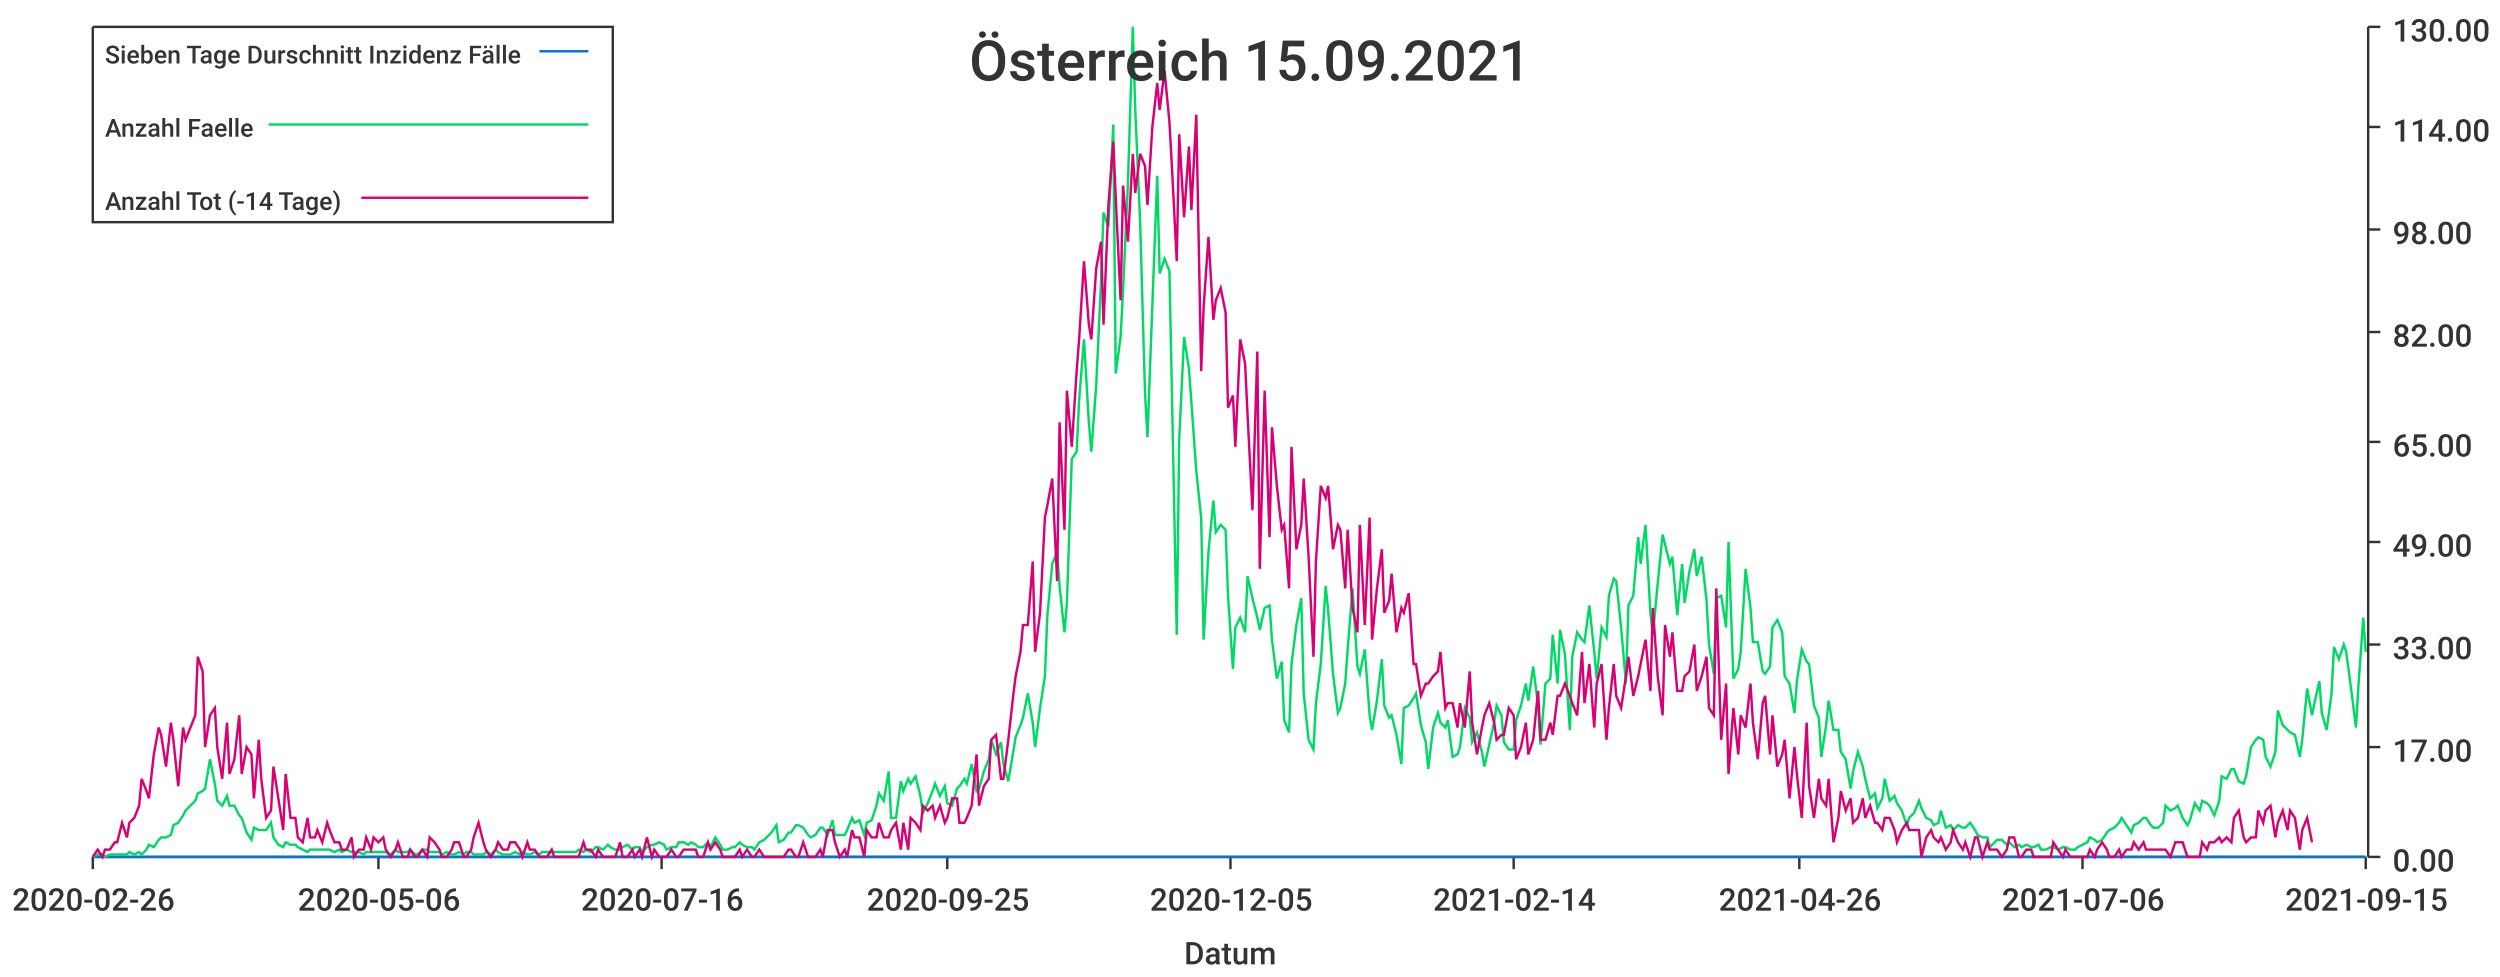
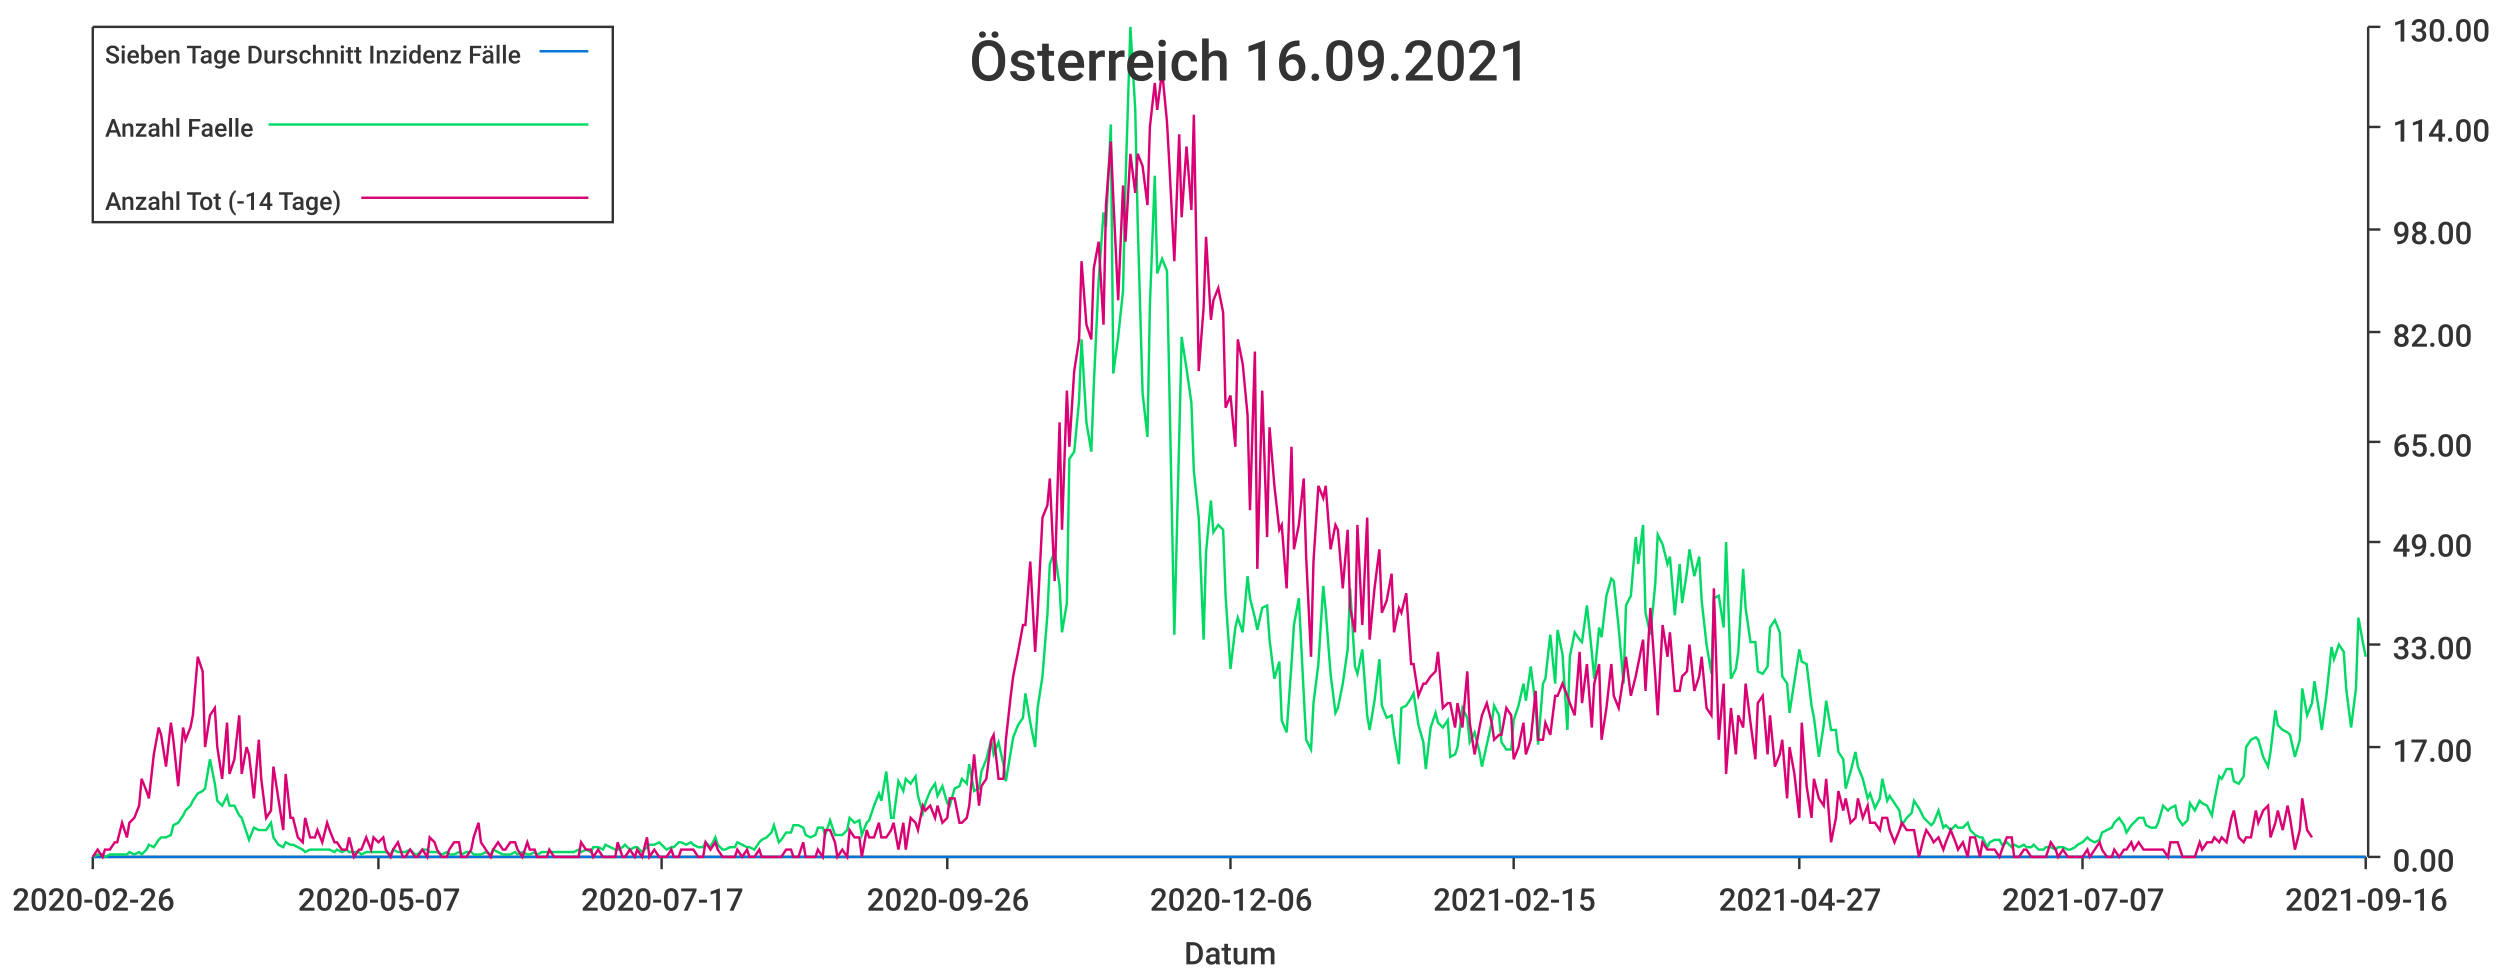
<svg xmlns="http://www.w3.org/2000/svg" width="1024" height="400">\n<path d="M 0 0 L 1024 0 L 1024 400 L 0 400 L 0 0" style="stroke-width:0;stroke:rgba(255,255,255,1.0);fill:rgba(255,255,255,1.0)" />
  <path d="M 38 11 L 969 11 L 969 351 L 38 351 L 38 11" style="stroke-width:0;stroke:rgba(255,255,255,1.0);fill:rgba(255,255,255,1.0)" />
  <path d="M 38 351 L 969 351" style="stroke-width:1;stroke:rgba(51,51,51,1.0);fill:none" />
  <path d="M 38 351 L 38 356" style="stroke-width:1;stroke:rgba(51,51,51,1.0);fill:none" />
  <text x="5" y="373" style="stroke-width:0;stroke:none;fill:rgba(51,51,51,1.0);font-size:12.8px;font-family:'Roboto Medium',sans-serif">2020-02-26</text>
  <path d="M 155 351 L 155 356" style="stroke-width:1;stroke:rgba(51,51,51,1.0);fill:none" />
-   <text x="122" y="373" style="stroke-width:0;stroke:none;fill:rgba(51,51,51,1.0);font-size:12.8px;font-family:'Roboto Medium',sans-serif">2020-05-06</text>
+   <text x="122" y="373" style="stroke-width:0;stroke:none;fill:rgba(51,51,51,1.0);font-size:12.8px;font-family:'Roboto Medium',sans-serif">2020-05-07</text>
  <path d="M 271 351 L 271 356" style="stroke-width:1;stroke:rgba(51,51,51,1.0);fill:none" />
-   <text x="238" y="373" style="stroke-width:0;stroke:none;fill:rgba(51,51,51,1.0);font-size:12.8px;font-family:'Roboto Medium',sans-serif">2020-07-16</text>
+   <text x="238" y="373" style="stroke-width:0;stroke:none;fill:rgba(51,51,51,1.0);font-size:12.8px;font-family:'Roboto Medium',sans-serif">2020-07-17</text>
  <path d="M 388 351 L 388 356" style="stroke-width:1;stroke:rgba(51,51,51,1.0);fill:none" />
-   <text x="355" y="373" style="stroke-width:0;stroke:none;fill:rgba(51,51,51,1.0);font-size:12.8px;font-family:'Roboto Medium',sans-serif">2020-09-25</text>
+   <text x="355" y="373" style="stroke-width:0;stroke:none;fill:rgba(51,51,51,1.0);font-size:12.8px;font-family:'Roboto Medium',sans-serif">2020-09-26</text>
  <path d="M 504 351 L 504 356" style="stroke-width:1;stroke:rgba(51,51,51,1.0);fill:none" />
-   <text x="471" y="373" style="stroke-width:0;stroke:none;fill:rgba(51,51,51,1.0);font-size:12.8px;font-family:'Roboto Medium',sans-serif">2020-12-05</text>
+   <text x="471" y="373" style="stroke-width:0;stroke:none;fill:rgba(51,51,51,1.0);font-size:12.8px;font-family:'Roboto Medium',sans-serif">2020-12-06</text>
  <path d="M 620 351 L 620 356" style="stroke-width:1;stroke:rgba(51,51,51,1.0);fill:none" />
-   <text x="587" y="373" style="stroke-width:0;stroke:none;fill:rgba(51,51,51,1.0);font-size:12.8px;font-family:'Roboto Medium',sans-serif">2021-02-14</text>
+   <text x="587" y="373" style="stroke-width:0;stroke:none;fill:rgba(51,51,51,1.0);font-size:12.8px;font-family:'Roboto Medium',sans-serif">2021-02-15</text>
  <path d="M 737 351 L 737 356" style="stroke-width:1;stroke:rgba(51,51,51,1.0);fill:none" />
-   <text x="704" y="373" style="stroke-width:0;stroke:none;fill:rgba(51,51,51,1.0);font-size:12.8px;font-family:'Roboto Medium',sans-serif">2021-04-26</text>
+   <text x="704" y="373" style="stroke-width:0;stroke:none;fill:rgba(51,51,51,1.0);font-size:12.8px;font-family:'Roboto Medium',sans-serif">2021-04-27</text>
  <path d="M 853 351 L 853 356" style="stroke-width:1;stroke:rgba(51,51,51,1.0);fill:none" />
-   <text x="820" y="373" style="stroke-width:0;stroke:none;fill:rgba(51,51,51,1.0);font-size:12.8px;font-family:'Roboto Medium',sans-serif">2021-07-06</text>
+   <text x="820" y="373" style="stroke-width:0;stroke:none;fill:rgba(51,51,51,1.0);font-size:12.8px;font-family:'Roboto Medium',sans-serif">2021-07-07</text>
  <path d="M 969 351 L 969 356" style="stroke-width:1;stroke:rgba(51,51,51,1.0);fill:none" />
-   <text x="936" y="373" style="stroke-width:0;stroke:none;fill:rgba(51,51,51,1.0);font-size:12.8px;font-family:'Roboto Medium',sans-serif">2021-09-15</text>
+   <text x="936" y="373" style="stroke-width:0;stroke:none;fill:rgba(51,51,51,1.0);font-size:12.8px;font-family:'Roboto Medium',sans-serif">2021-09-16</text>
  <text x="485" y="395" style="stroke-width:0;stroke:none;fill:rgba(51,51,51,1.0);font-size:12.8px;font-family:'Roboto Medium',sans-serif">Datum</text>
  <path d="M 970 351 L 970 11" style="stroke-width:1;stroke:rgba(51,51,51,1.0);fill:none" />
  <path d="M 970 351 L 975 351" style="stroke-width:1;stroke:rgba(51,51,51,1.0);fill:none" />
  <text x="980" y="357" style="stroke-width:0;stroke:none;fill:rgba(51,51,51,1.0);font-size:12.8px;font-family:'Roboto Medium',sans-serif">0.00</text>
  <path d="M 970 306 L 975 306" style="stroke-width:1;stroke:rgba(51,51,51,1.0);fill:none" />
  <text x="980" y="312" style="stroke-width:0;stroke:none;fill:rgba(51,51,51,1.0);font-size:12.8px;font-family:'Roboto Medium',sans-serif">17.00</text>
  <path d="M 970 264 L 975 264" style="stroke-width:1;stroke:rgba(51,51,51,1.0);fill:none" />
  <text x="980" y="270" style="stroke-width:0;stroke:none;fill:rgba(51,51,51,1.0);font-size:12.8px;font-family:'Roboto Medium',sans-serif">33.00</text>
  <path d="M 970 222 L 975 222" style="stroke-width:1;stroke:rgba(51,51,51,1.0);fill:none" />
  <text x="980" y="228" style="stroke-width:0;stroke:none;fill:rgba(51,51,51,1.0);font-size:12.8px;font-family:'Roboto Medium',sans-serif">49.00</text>
  <path d="M 970 181 L 975 181" style="stroke-width:1;stroke:rgba(51,51,51,1.0);fill:none" />
  <text x="980" y="187" style="stroke-width:0;stroke:none;fill:rgba(51,51,51,1.0);font-size:12.8px;font-family:'Roboto Medium',sans-serif">65.00</text>
  <path d="M 970 136 L 975 136" style="stroke-width:1;stroke:rgba(51,51,51,1.0);fill:none" />
  <text x="980" y="142" style="stroke-width:0;stroke:none;fill:rgba(51,51,51,1.0);font-size:12.8px;font-family:'Roboto Medium',sans-serif">82.00</text>
  <path d="M 970 94 L 975 94" style="stroke-width:1;stroke:rgba(51,51,51,1.0);fill:none" />
  <text x="980" y="100" style="stroke-width:0;stroke:none;fill:rgba(51,51,51,1.0);font-size:12.8px;font-family:'Roboto Medium',sans-serif">98.00</text>
  <path d="M 970 52 L 975 52" style="stroke-width:1;stroke:rgba(51,51,51,1.0);fill:none" />
  <text x="980" y="58" style="stroke-width:0;stroke:none;fill:rgba(51,51,51,1.0);font-size:12.8px;font-family:'Roboto Medium',sans-serif">114.00</text>
  <path d="M 970 11 L 975 11" style="stroke-width:1;stroke:rgba(51,51,51,1.0);fill:none" />
  <text x="980" y="17" style="stroke-width:0;stroke:none;fill:rgba(51,51,51,1.0);font-size:12.8px;font-family:'Roboto Medium',sans-serif">130.00</text>
-   <path d="M 38 351 L 40 351 L 42 351 L 43 351 L 45 351 L 47 351 L 48 351 L 50 351 L 52 351 L 53 351 L 55 351 L 57 351 L 58 351 L 60 351 L 61 351 L 63 351 L 65 351 L 66 351 L 68 351 L 70 351 L 71 351 L 73 351 L 75 351 L 76 351 L 78 351 L 80 351 L 81 351 L 83 351 L 84 351 L 86 351 L 88 351 L 89 351 L 91 351 L 93 351 L 94 351 L 96 351 L 98 351 L 99 351 L 101 351 L 103 351 L 104 351 L 106 351 L 107 351 L 109 351 L 111 351 L 112 351 L 114 351 L 116 351 L 117 351 L 119 351 L 121 351 L 122 351 L 124 351 L 126 351 L 127 351 L 129 351 L 130 351 L 132 351 L 134 351 L 135 351 L 137 351 L 139 351 L 140 351 L 142 351 L 144 351 L 145 351 L 147 351 L 149 351 L 150 351 L 152 351 L 153 351 L 155 351 L 157 351 L 158 351 L 160 351 L 162 351 L 163 351 L 165 351 L 167 351 L 168 351 L 170 351 L 171 351 L 173 351 L 175 351 L 176 351 L 178 351 L 180 351 L 181 351 L 183 351 L 185 351 L 186 351 L 188 351 L 190 351 L 191 351 L 193 351 L 194 351 L 196 351 L 198 351 L 199 351 L 201 351 L 203 351 L 204 351 L 206 351 L 208 351 L 209 351 L 211 351 L 213 351 L 214 351 L 216 351 L 217 351 L 219 351 L 221 351 L 222 351 L 224 351 L 226 351 L 227 351 L 229 351 L 231 351 L 232 351 L 234 351 L 236 351 L 237 351 L 239 351 L 240 351 L 242 351 L 244 351 L 245 351 L 247 351 L 249 351 L 250 351 L 252 351 L 254 351 L 255 351 L 257 351 L 259 351 L 260 351 L 262 351 L 263 351 L 265 351 L 267 351 L 268 351 L 270 351 L 272 351 L 273 351 L 275 351 L 277 351 L 278 351 L 280 351 L 282 351 L 283 351 L 285 351 L 286 351 L 288 351 L 290 351 L 291 351 L 293 351 L 295 351 L 296 351 L 298 351 L 300 351 L 301 351 L 303 351 L 304 351 L 306 351 L 308 351 L 309 351 L 311 351 L 313 351 L 314 351 L 316 351 L 318 351 L 319 351 L 321 351 L 323 351 L 324 351 L 326 351 L 327 351 L 329 351 L 331 351 L 332 351 L 334 351 L 336 351 L 337 351 L 339 351 L 341 351 L 342 351 L 344 351 L 346 351 L 347 351 L 349 351 L 350 351 L 352 351 L 354 351 L 355 351 L 357 351 L 359 351 L 360 351 L 362 351 L 364 351 L 365 351 L 367 351 L 369 351 L 370 351 L 372 351 L 373 351 L 375 351 L 377 351 L 378 351 L 380 351 L 382 351 L 383 351 L 385 351 L 387 351 L 388 351 L 390 351 L 392 351 L 393 351 L 395 351 L 396 351 L 398 351 L 400 351 L 401 351 L 403 351 L 405 351 L 406 351 L 408 351 L 410 351 L 411 351 L 413 351 L 415 351 L 416 351 L 418 351 L 419 351 L 421 351 L 423 351 L 424 351 L 426 351 L 428 351 L 429 351 L 431 351 L 433 351 L 434 351 L 436 351 L 437 351 L 439 351 L 441 351 L 442 351 L 444 351 L 446 351 L 447 351 L 449 351 L 451 351 L 452 351 L 454 351 L 456 351 L 457 351 L 459 351 L 460 351 L 462 351 L 464 351 L 465 351 L 467 351 L 469 351 L 470 351 L 472 351 L 474 351 L 475 351 L 477 351 L 479 351 L 480 351 L 482 351 L 483 351 L 485 351 L 487 351 L 488 351 L 490 351 L 492 351 L 493 351 L 495 351 L 497 351 L 498 351 L 500 351 L 502 351 L 503 351 L 505 351 L 506 351 L 508 351 L 510 351 L 511 351 L 513 351 L 515 351 L 516 351 L 518 351 L 520 351 L 521 351 L 523 351 L 525 351 L 526 351 L 528 351 L 529 351 L 531 351 L 533 351 L 534 351 L 536 351 L 538 351 L 539 351 L 541 351 L 543 351 L 544 351 L 546 351 L 548 351 L 549 351 L 551 351 L 552 351 L 554 351 L 556 351 L 557 351 L 559 351 L 561 351 L 562 351 L 564 351 L 566 351 L 567 351 L 569 351 L 570 351 L 572 351 L 574 351 L 575 351 L 577 351 L 579 351 L 580 351 L 582 351 L 584 351 L 585 351 L 587 351 L 589 351 L 590 351 L 592 351 L 593 351 L 595 351 L 597 351 L 598 351 L 600 351 L 602 351 L 603 351 L 605 351 L 607 351 L 608 351 L 610 351 L 612 351 L 613 351 L 615 351 L 616 351 L 618 351 L 620 351 L 621 351 L 623 351 L 625 351 L 626 351 L 628 351 L 630 351 L 631 351 L 633 351 L 635 351 L 636 351 L 638 351 L 639 351 L 641 351 L 643 351 L 644 351 L 646 351 L 648 351 L 649 351 L 651 351 L 653 351 L 654 351 L 656 351 L 658 351 L 659 351 L 661 351 L 662 351 L 664 351 L 666 351 L 667 351 L 669 351 L 671 351 L 672 351 L 674 351 L 676 351 L 677 351 L 679 351 L 681 351 L 682 351 L 684 351 L 685 351 L 687 351 L 689 351 L 690 351 L 692 351 L 694 351 L 695 351 L 697 351 L 699 351 L 700 351 L 702 351 L 703 351 L 705 351 L 707 351 L 708 351 L 710 351 L 712 351 L 713 351 L 715 351 L 717 351 L 718 351 L 720 351 L 722 351 L 723 351 L 725 351 L 726 351 L 728 351 L 730 351 L 731 351 L 733 351 L 735 351 L 736 351 L 738 351 L 740 351 L 741 351 L 743 351 L 745 351 L 746 351 L 748 351 L 749 351 L 751 351 L 753 351 L 754 351 L 756 351 L 758 351 L 759 351 L 761 351 L 763 351 L 764 351 L 766 351 L 768 351 L 769 351 L 771 351 L 772 351 L 774 351 L 776 351 L 777 351 L 779 351 L 781 351 L 782 351 L 784 351 L 786 351 L 787 351 L 789 351 L 791 351 L 792 351 L 794 351 L 795 351 L 797 351 L 799 351 L 800 351 L 802 351 L 804 351 L 805 351 L 807 351 L 809 351 L 810 351 L 812 351 L 814 351 L 815 351 L 817 351 L 818 351 L 820 351 L 822 351 L 823 351 L 825 351 L 827 351 L 828 351 L 830 351 L 832 351 L 833 351 L 835 351 L 836 351 L 838 351 L 840 351 L 841 351 L 843 351 L 845 351 L 846 351 L 848 351 L 850 351 L 851 351 L 853 351 L 855 351 L 856 351 L 858 351 L 859 351 L 861 351 L 863 351 L 864 351 L 866 351 L 868 351 L 869 351 L 871 351 L 873 351 L 874 351 L 876 351 L 878 351 L 879 351 L 881 351 L 882 351 L 884 351 L 886 351 L 887 351 L 889 351 L 891 351 L 892 351 L 894 351 L 896 351 L 897 351 L 899 351 L 901 351 L 902 351 L 904 351 L 905 351 L 907 351 L 909 351 L 910 351 L 912 351 L 914 351 L 915 351 L 917 351 L 919 351 L 920 351 L 922 351 L 924 351 L 925 351 L 927 351 L 928 351 L 930 351 L 932 351 L 933 351 L 935 351 L 937 351 L 938 351 L 940 351 L 942 351 L 943 351 L 945 351 L 947 351 L 948 351 L 950 351 L 951 351 L 953 351 L 955 351 L 956 351 L 958 351 L 960 351 L 961 351 L 963 351 L 965 351 L 966 351 L 968 351 L 969 351" style="stroke-width:1;stroke:rgba(0,116,217,1.0);fill:none" />
-   <path d="M 38 351 L 40 350 L 42 350 L 43 351 L 45 350 L 47 350 L 48 350 L 50 350 L 52 350 L 53 349 L 55 350 L 57 349 L 58 350 L 60 348 L 61 346 L 63 347 L 65 344 L 66 343 L 68 343 L 70 342 L 71 338 L 73 337 L 75 334 L 76 332 L 78 330 L 80 328 L 81 325 L 83 324 L 84 323 L 86 311 L 88 321 L 89 328 L 91 330 L 93 326 L 94 330 L 96 330 L 98 334 L 99 335 L 101 341 L 103 344 L 104 339 L 106 340 L 107 340 L 109 340 L 111 337 L 112 343 L 114 346 L 116 347 L 117 345 L 119 346 L 121 346 L 122 347 L 124 348 L 126 349 L 127 348 L 129 348 L 130 348 L 132 348 L 134 348 L 135 348 L 137 349 L 139 348 L 140 349 L 142 348 L 144 349 L 145 349 L 147 349 L 149 350 L 150 349 L 152 349 L 153 349 L 155 349 L 157 349 L 158 349 L 160 350 L 162 348 L 163 349 L 165 349 L 167 349 L 168 348 L 170 350 L 171 350 L 173 348 L 175 348 L 176 349 L 178 349 L 180 349 L 181 350 L 183 349 L 185 350 L 186 350 L 188 349 L 190 350 L 191 349 L 193 349 L 194 350 L 196 350 L 198 350 L 199 349 L 201 350 L 203 348 L 204 349 L 206 350 L 208 350 L 209 350 L 211 349 L 213 350 L 214 349 L 216 350 L 217 350 L 219 349 L 221 350 L 222 349 L 224 349 L 226 349 L 227 349 L 229 349 L 231 349 L 232 349 L 234 349 L 236 349 L 237 348 L 239 349 L 240 348 L 242 349 L 244 347 L 245 347 L 247 348 L 249 346 L 250 347 L 252 348 L 254 348 L 255 347 L 257 346 L 259 348 L 260 347 L 262 347 L 263 349 L 265 347 L 267 346 L 268 346 L 270 345 L 272 346 L 273 348 L 275 347 L 277 347 L 278 345 L 280 345 L 282 346 L 283 345 L 285 346 L 286 347 L 288 347 L 290 345 L 291 347 L 293 343 L 295 346 L 296 348 L 298 348 L 300 347 L 301 347 L 303 345 L 304 346 L 306 347 L 308 347 L 309 348 L 311 345 L 313 344 L 314 343 L 316 341 L 318 338 L 319 345 L 321 344 L 323 341 L 324 341 L 326 338 L 327 338 L 329 339 L 331 342 L 332 343 L 334 342 L 336 339 L 337 339 L 339 342 L 341 336 L 342 342 L 344 342 L 346 342 L 347 340 L 349 335 L 350 337 L 352 336 L 354 342 L 355 337 L 357 336 L 359 330 L 360 325 L 362 328 L 364 316 L 365 335 L 367 335 L 369 320 L 370 324 L 372 319 L 373 321 L 375 318 L 377 326 L 378 333 L 380 329 L 382 324 L 383 321 L 385 326 L 387 322 L 388 329 L 390 330 L 392 323 L 393 322 L 395 319 L 396 321 L 398 313 L 400 324 L 401 323 L 403 316 L 405 311 L 406 303 L 408 309 L 410 304 L 411 313 L 413 320 L 415 308 L 416 302 L 418 297 L 419 294 L 421 284 L 423 296 L 424 306 L 426 290 L 428 277 L 429 252 L 431 231 L 433 226 L 434 240 L 436 259 L 437 247 L 439 188 L 441 185 L 442 164 L 444 139 L 446 173 L 447 185 L 449 158 L 451 115 L 452 87 L 454 93 L 456 51 L 457 153 L 459 138 L 460 119 L 462 75 L 464 11 L 465 45 L 467 91 L 469 161 L 470 179 L 472 125 L 474 72 L 475 112 L 477 106 L 479 111 L 480 160 L 482 260 L 483 180 L 485 138 L 487 151 L 488 165 L 490 193 L 492 212 L 493 262 L 495 226 L 497 205 L 498 218 L 500 215 L 502 217 L 503 244 L 505 274 L 506 257 L 508 253 L 510 259 L 511 236 L 513 245 L 515 253 L 516 258 L 518 249 L 520 248 L 521 262 L 523 278 L 525 271 L 526 295 L 528 300 L 529 272 L 531 256 L 533 245 L 534 284 L 536 303 L 538 307 L 539 288 L 541 272 L 543 240 L 544 250 L 546 276 L 548 292 L 549 290 L 551 280 L 552 266 L 554 241 L 556 273 L 557 276 L 559 266 L 561 293 L 562 299 L 564 287 L 566 270 L 567 289 L 569 294 L 570 293 L 572 301 L 574 313 L 575 290 L 577 289 L 579 286 L 580 284 L 582 297 L 584 304 L 585 315 L 587 298 L 589 292 L 590 296 L 592 298 L 593 295 L 595 310 L 597 309 L 598 306 L 600 290 L 602 294 L 603 304 L 605 300 L 607 308 L 608 314 L 610 305 L 612 296 L 613 289 L 615 293 L 616 304 L 618 307 L 620 307 L 621 295 L 623 289 L 625 280 L 626 287 L 628 273 L 630 289 L 631 305 L 633 280 L 635 278 L 636 260 L 638 280 L 639 258 L 641 268 L 643 299 L 644 269 L 646 259 L 648 262 L 649 263 L 651 248 L 653 267 L 654 278 L 656 257 L 658 261 L 659 244 L 661 237 L 662 238 L 664 257 L 666 280 L 667 248 L 669 244 L 671 220 L 672 231 L 674 215 L 676 251 L 677 260 L 679 239 L 681 219 L 682 223 L 684 231 L 685 228 L 687 252 L 689 231 L 690 247 L 692 234 L 694 225 L 695 236 L 697 228 L 699 246 L 700 264 L 702 276 L 703 245 L 705 244 L 707 257 L 708 222 L 710 278 L 712 274 L 713 267 L 715 233 L 717 249 L 718 263 L 720 263 L 722 275 L 723 276 L 725 273 L 726 257 L 728 254 L 730 259 L 731 277 L 733 280 L 735 292 L 736 279 L 738 266 L 740 271 L 741 272 L 743 289 L 745 294 L 746 310 L 748 297 L 749 287 L 751 299 L 753 299 L 754 308 L 756 311 L 758 323 L 759 316 L 761 308 L 763 314 L 764 319 L 766 327 L 768 325 L 769 331 L 771 327 L 772 319 L 774 328 L 776 326 L 777 329 L 779 332 L 781 338 L 782 335 L 784 333 L 786 328 L 787 331 L 789 335 L 791 336 L 792 338 L 794 337 L 795 332 L 797 339 L 799 338 L 800 340 L 802 338 L 804 339 L 805 339 L 807 337 L 809 340 L 810 342 L 812 343 L 814 343 L 815 347 L 817 345 L 818 344 L 820 344 L 822 346 L 823 345 L 825 347 L 827 346 L 828 347 L 830 346 L 832 347 L 833 347 L 835 346 L 836 348 L 838 348 L 840 347 L 841 347 L 843 348 L 845 347 L 846 347 L 848 348 L 850 348 L 851 347 L 853 346 L 855 345 L 856 343 L 858 344 L 859 345 L 861 344 L 863 341 L 864 340 L 866 339 L 868 337 L 869 335 L 871 338 L 873 341 L 874 338 L 876 337 L 878 335 L 879 335 L 881 338 L 882 339 L 884 339 L 886 337 L 887 330 L 889 332 L 891 331 L 892 330 L 894 335 L 896 338 L 897 336 L 899 329 L 901 332 L 902 328 L 904 329 L 905 330 L 907 334 L 909 328 L 910 318 L 912 319 L 914 315 L 915 315 L 917 320 L 919 321 L 920 318 L 922 306 L 924 303 L 925 302 L 927 303 L 928 310 L 930 314 L 932 308 L 933 291 L 935 297 L 937 299 L 938 300 L 940 301 L 942 310 L 943 303 L 945 282 L 947 293 L 948 288 L 950 279 L 951 292 L 953 299 L 955 284 L 956 265 L 958 270 L 960 264 L 961 267 L 963 282 L 965 298 L 966 281 L 968 253 L 969 267" style="stroke-width:1;stroke:rgba(0,217,101,1.0);fill:none" />
-   <path d="M 38 351 L 40 348 L 42 351 L 43 348 L 45 348 L 47 345 L 48 345 L 50 337 L 52 343 L 53 337 L 55 335 L 57 330 L 58 319 L 60 324 L 61 327 L 63 309 L 65 298 L 66 301 L 68 314 L 70 296 L 71 303 L 73 322 L 75 298 L 76 303 L 78 298 L 80 293 L 81 269 L 83 275 L 84 306 L 86 293 L 88 290 L 89 306 L 91 319 L 93 296 L 94 317 L 96 311 L 98 293 L 99 317 L 101 306 L 103 309 L 104 327 L 106 303 L 107 319 L 109 335 L 111 332 L 112 314 L 114 327 L 116 340 L 117 317 L 119 335 L 121 335 L 122 343 L 124 345 L 126 335 L 127 343 L 129 343 L 130 340 L 132 345 L 134 337 L 135 340 L 137 345 L 139 345 L 140 348 L 142 348 L 144 343 L 145 351 L 147 348 L 149 348 L 150 343 L 152 348 L 153 343 L 155 345 L 157 343 L 158 348 L 160 351 L 162 348 L 163 345 L 165 351 L 167 351 L 168 348 L 170 351 L 171 351 L 173 348 L 175 351 L 176 343 L 178 345 L 180 348 L 181 351 L 183 351 L 185 348 L 186 345 L 188 345 L 190 351 L 191 351 L 193 348 L 194 343 L 196 337 L 198 345 L 199 348 L 201 351 L 203 348 L 204 345 L 206 348 L 208 348 L 209 345 L 211 345 L 213 348 L 214 351 L 216 345 L 217 348 L 219 348 L 221 351 L 222 351 L 224 351 L 226 348 L 227 351 L 229 351 L 231 351 L 232 351 L 234 351 L 236 351 L 237 351 L 239 345 L 240 348 L 242 348 L 244 351 L 245 348 L 247 351 L 249 351 L 250 351 L 252 351 L 254 345 L 255 351 L 257 351 L 259 348 L 260 351 L 262 348 L 263 351 L 265 343 L 267 351 L 268 348 L 270 351 L 272 351 L 273 351 L 275 348 L 277 351 L 278 351 L 280 348 L 282 348 L 283 348 L 285 348 L 286 351 L 288 351 L 290 345 L 291 348 L 293 345 L 295 348 L 296 351 L 298 351 L 300 351 L 301 351 L 303 348 L 304 351 L 306 348 L 308 351 L 309 351 L 311 348 L 313 351 L 314 351 L 316 351 L 318 351 L 319 351 L 321 351 L 323 348 L 324 348 L 326 351 L 327 351 L 329 345 L 331 351 L 332 351 L 334 351 L 336 348 L 337 351 L 339 340 L 341 340 L 342 345 L 344 351 L 346 348 L 347 351 L 349 340 L 350 343 L 352 343 L 354 351 L 355 340 L 357 343 L 359 343 L 360 337 L 362 343 L 364 343 L 365 340 L 367 337 L 369 348 L 370 337 L 372 348 L 373 335 L 375 337 L 377 340 L 378 330 L 380 332 L 382 330 L 383 335 L 385 330 L 387 337 L 388 335 L 390 327 L 392 327 L 393 337 L 395 337 L 396 335 L 398 330 L 400 309 L 401 330 L 403 322 L 405 319 L 406 303 L 408 301 L 410 319 L 411 319 L 413 303 L 415 285 L 416 277 L 418 267 L 419 256 L 421 256 L 423 230 L 424 267 L 426 251 L 428 212 L 429 207 L 431 196 L 433 238 L 434 173 L 436 217 L 437 160 L 439 183 L 441 152 L 442 139 L 444 107 L 446 133 L 447 139 L 449 110 L 451 99 L 452 133 L 454 84 L 456 58 L 457 81 L 459 123 L 460 76 L 462 99 L 464 63 L 465 79 L 467 63 L 469 68 L 470 84 L 472 52 L 474 34 L 475 45 L 477 29 L 479 50 L 480 68 L 482 107 L 483 55 L 485 89 L 487 60 L 488 86 L 490 47 L 492 152 L 493 126 L 495 97 L 497 131 L 498 123 L 500 118 L 502 128 L 503 167 L 505 162 L 506 183 L 508 139 L 510 149 L 511 170 L 513 209 L 515 144 L 516 233 L 518 160 L 520 220 L 521 175 L 523 199 L 525 217 L 526 215 L 528 241 L 529 183 L 531 225 L 533 215 L 534 196 L 536 228 L 538 269 L 539 230 L 541 199 L 543 204 L 544 199 L 546 225 L 548 215 L 549 217 L 551 241 L 552 217 L 554 249 L 556 259 L 557 215 L 559 256 L 561 212 L 562 262 L 564 241 L 566 225 L 567 251 L 569 246 L 570 235 L 572 259 L 574 249 L 575 251 L 577 243 L 579 272 L 580 272 L 582 285 L 584 280 L 585 280 L 587 277 L 589 275 L 590 267 L 592 290 L 593 288 L 595 288 L 597 298 L 598 288 L 600 298 L 602 275 L 603 296 L 605 309 L 607 298 L 608 293 L 610 288 L 612 296 L 613 303 L 615 301 L 616 301 L 618 290 L 620 293 L 621 311 L 623 306 L 625 296 L 626 309 L 628 303 L 630 283 L 631 303 L 633 303 L 635 296 L 636 301 L 638 285 L 639 285 L 641 280 L 643 285 L 644 288 L 646 293 L 648 267 L 649 288 L 651 272 L 653 298 L 654 280 L 656 272 L 658 303 L 659 290 L 661 272 L 662 285 L 664 290 L 666 277 L 667 269 L 669 285 L 671 277 L 672 272 L 674 262 L 676 283 L 677 249 L 679 277 L 681 293 L 682 256 L 684 269 L 685 259 L 687 283 L 689 283 L 690 277 L 692 275 L 694 264 L 695 283 L 697 277 L 699 269 L 700 290 L 702 293 L 703 241 L 705 303 L 707 280 L 708 317 L 710 290 L 712 309 L 713 293 L 715 298 L 717 280 L 718 296 L 720 311 L 722 288 L 723 285 L 725 309 L 726 293 L 728 314 L 730 309 L 731 303 L 733 327 L 735 306 L 736 317 L 738 335 L 740 296 L 741 322 L 743 335 L 745 319 L 746 327 L 748 330 L 749 319 L 751 345 L 753 335 L 754 324 L 756 332 L 758 327 L 759 337 L 761 335 L 763 327 L 764 335 L 766 330 L 768 337 L 769 337 L 771 340 L 772 335 L 774 335 L 776 340 L 777 345 L 779 340 L 781 337 L 782 340 L 784 340 L 786 340 L 787 351 L 789 343 L 791 340 L 792 343 L 794 345 L 795 343 L 797 348 L 799 345 L 800 340 L 802 345 L 804 348 L 805 345 L 807 351 L 809 343 L 810 343 L 812 351 L 814 345 L 815 348 L 817 348 L 818 348 L 820 351 L 822 348 L 823 343 L 825 343 L 827 351 L 828 351 L 830 348 L 832 348 L 833 351 L 835 351 L 836 351 L 838 351 L 840 351 L 841 345 L 843 348 L 845 351 L 846 348 L 848 351 L 850 351 L 851 351 L 853 351 L 855 351 L 856 348 L 858 351 L 859 348 L 861 345 L 863 348 L 864 351 L 866 351 L 868 348 L 869 351 L 871 348 L 873 348 L 874 345 L 876 348 L 878 345 L 879 348 L 881 348 L 882 348 L 884 348 L 886 348 L 887 348 L 889 351 L 891 345 L 892 345 L 894 345 L 896 351 L 897 351 L 899 351 L 901 351 L 902 345 L 904 348 L 905 345 L 907 345 L 909 343 L 910 345 L 912 343 L 914 345 L 915 335 L 917 332 L 919 343 L 920 345 L 922 343 L 924 343 L 925 332 L 927 337 L 928 332 L 930 330 L 932 343 L 933 337 L 935 332 L 937 340 L 938 332 L 940 335 L 942 348 L 943 340 L 945 335 L 947 345" style="stroke-width:1;stroke:rgba(217,0,116,1.0);fill:none" />
-   <text x="397" y="33" style="stroke-width:0;stroke:none;fill:rgba(51,51,51,1.0);font-size:23.0px;font-family:'Roboto Medium',sans-serif">Österreich 15.09.2021</text>
+   <path d="M 38 351 L 40 351 L 42 351 L 43 351 L 45 351 L 47 351 L 48 351 L 50 351 L 52 351 L 53 351 L 55 351 L 57 351 L 58 351 L 60 351 L 61 351 L 63 351 L 65 351 L 66 351 L 68 351 L 70 351 L 71 351 L 73 351 L 75 351 L 76 351 L 78 351 L 79 351 L 81 351 L 83 351 L 84 351 L 86 351 L 88 351 L 89 351 L 91 351 L 93 351 L 94 351 L 96 351 L 98 351 L 99 351 L 101 351 L 102 351 L 104 351 L 106 351 L 107 351 L 109 351 L 111 351 L 112 351 L 114 351 L 116 351 L 117 351 L 119 351 L 120 351 L 122 351 L 124 351 L 125 351 L 127 351 L 129 351 L 130 351 L 132 351 L 134 351 L 135 351 L 137 351 L 138 351 L 140 351 L 142 351 L 143 351 L 145 351 L 147 351 L 148 351 L 150 351 L 152 351 L 153 351 L 155 351 L 157 351 L 158 351 L 160 351 L 161 351 L 163 351 L 165 351 L 166 351 L 168 351 L 170 351 L 171 351 L 173 351 L 175 351 L 176 351 L 178 351 L 179 351 L 181 351 L 183 351 L 184 351 L 186 351 L 188 351 L 189 351 L 191 351 L 193 351 L 194 351 L 196 351 L 197 351 L 199 351 L 201 351 L 202 351 L 204 351 L 206 351 L 207 351 L 209 351 L 211 351 L 212 351 L 214 351 L 216 351 L 217 351 L 219 351 L 220 351 L 222 351 L 224 351 L 225 351 L 227 351 L 229 351 L 230 351 L 232 351 L 234 351 L 235 351 L 237 351 L 238 351 L 240 351 L 242 351 L 243 351 L 245 351 L 247 351 L 248 351 L 250 351 L 252 351 L 253 351 L 255 351 L 256 351 L 258 351 L 260 351 L 261 351 L 263 351 L 265 351 L 266 351 L 268 351 L 270 351 L 271 351 L 273 351 L 275 351 L 276 351 L 278 351 L 279 351 L 281 351 L 283 351 L 284 351 L 286 351 L 288 351 L 289 351 L 291 351 L 293 351 L 294 351 L 296 351 L 297 351 L 299 351 L 301 351 L 302 351 L 304 351 L 306 351 L 307 351 L 309 351 L 311 351 L 312 351 L 314 351 L 316 351 L 317 351 L 319 351 L 320 351 L 322 351 L 324 351 L 325 351 L 327 351 L 329 351 L 330 351 L 332 351 L 334 351 L 335 351 L 337 351 L 338 351 L 340 351 L 342 351 L 343 351 L 345 351 L 347 351 L 348 351 L 350 351 L 352 351 L 353 351 L 355 351 L 356 351 L 358 351 L 360 351 L 361 351 L 363 351 L 365 351 L 366 351 L 368 351 L 370 351 L 371 351 L 373 351 L 375 351 L 376 351 L 378 351 L 379 351 L 381 351 L 383 351 L 384 351 L 386 351 L 388 351 L 389 351 L 391 351 L 393 351 L 394 351 L 396 351 L 397 351 L 399 351 L 401 351 L 402 351 L 404 351 L 406 351 L 407 351 L 409 351 L 411 351 L 412 351 L 414 351 L 415 351 L 417 351 L 419 351 L 420 351 L 422 351 L 424 351 L 425 351 L 427 351 L 429 351 L 430 351 L 432 351 L 434 351 L 435 351 L 437 351 L 438 351 L 440 351 L 442 351 L 443 351 L 445 351 L 447 351 L 448 351 L 450 351 L 452 351 L 453 351 L 455 351 L 456 351 L 458 351 L 460 351 L 461 351 L 463 351 L 465 351 L 466 351 L 468 351 L 470 351 L 471 351 L 473 351 L 474 351 L 476 351 L 478 351 L 479 351 L 481 351 L 483 351 L 484 351 L 486 351 L 488 351 L 489 351 L 491 351 L 493 351 L 494 351 L 496 351 L 497 351 L 499 351 L 501 351 L 502 351 L 504 351 L 506 351 L 507 351 L 509 351 L 511 351 L 512 351 L 514 351 L 515 351 L 517 351 L 519 351 L 520 351 L 522 351 L 524 351 L 525 351 L 527 351 L 529 351 L 530 351 L 532 351 L 534 351 L 535 351 L 537 351 L 538 351 L 540 351 L 542 351 L 543 351 L 545 351 L 547 351 L 548 351 L 550 351 L 552 351 L 553 351 L 555 351 L 556 351 L 558 351 L 560 351 L 561 351 L 563 351 L 565 351 L 566 351 L 568 351 L 570 351 L 571 351 L 573 351 L 574 351 L 576 351 L 578 351 L 579 351 L 581 351 L 583 351 L 584 351 L 586 351 L 588 351 L 589 351 L 591 351 L 593 351 L 594 351 L 596 351 L 597 351 L 599 351 L 601 351 L 602 351 L 604 351 L 606 351 L 607 351 L 609 351 L 611 351 L 612 351 L 614 351 L 615 351 L 617 351 L 619 351 L 620 351 L 622 351 L 624 351 L 625 351 L 627 351 L 629 351 L 630 351 L 632 351 L 633 351 L 635 351 L 637 351 L 638 351 L 640 351 L 642 351 L 643 351 L 645 351 L 647 351 L 648 351 L 650 351 L 652 351 L 653 351 L 655 351 L 656 351 L 658 351 L 660 351 L 661 351 L 663 351 L 665 351 L 666 351 L 668 351 L 670 351 L 671 351 L 673 351 L 674 351 L 676 351 L 678 351 L 679 351 L 681 351 L 683 351 L 684 351 L 686 351 L 688 351 L 689 351 L 691 351 L 692 351 L 694 351 L 696 351 L 697 351 L 699 351 L 701 351 L 702 351 L 704 351 L 706 351 L 707 351 L 709 351 L 711 351 L 712 351 L 714 351 L 715 351 L 717 351 L 719 351 L 720 351 L 722 351 L 724 351 L 725 351 L 727 351 L 729 351 L 730 351 L 732 351 L 733 351 L 735 351 L 737 351 L 738 351 L 740 351 L 742 351 L 743 351 L 745 351 L 747 351 L 748 351 L 750 351 L 752 351 L 753 351 L 755 351 L 756 351 L 758 351 L 760 351 L 761 351 L 763 351 L 765 351 L 766 351 L 768 351 L 770 351 L 771 351 L 773 351 L 774 351 L 776 351 L 778 351 L 779 351 L 781 351 L 783 351 L 784 351 L 786 351 L 788 351 L 789 351 L 791 351 L 792 351 L 794 351 L 796 351 L 797 351 L 799 351 L 801 351 L 802 351 L 804 351 L 806 351 L 807 351 L 809 351 L 811 351 L 812 351 L 814 351 L 815 351 L 817 351 L 819 351 L 820 351 L 822 351 L 824 351 L 825 351 L 827 351 L 829 351 L 830 351 L 832 351 L 833 351 L 835 351 L 837 351 L 838 351 L 840 351 L 842 351 L 843 351 L 845 351 L 847 351 L 848 351 L 850 351 L 851 351 L 853 351 L 855 351 L 856 351 L 858 351 L 860 351 L 861 351 L 863 351 L 865 351 L 866 351 L 868 351 L 870 351 L 871 351 L 873 351 L 874 351 L 876 351 L 878 351 L 879 351 L 881 351 L 883 351 L 884 351 L 886 351 L 888 351 L 889 351 L 891 351 L 892 351 L 894 351 L 896 351 L 897 351 L 899 351 L 901 351 L 902 351 L 904 351 L 906 351 L 907 351 L 909 351 L 910 351 L 912 351 L 914 351 L 915 351 L 917 351 L 919 351 L 920 351 L 922 351 L 924 351 L 925 351 L 927 351 L 929 351 L 930 351 L 932 351 L 933 351 L 935 351 L 937 351 L 938 351 L 940 351 L 942 351 L 943 351 L 945 351 L 947 351 L 948 351 L 950 351 L 951 351 L 953 351 L 955 351 L 956 351 L 958 351 L 960 351 L 961 351 L 963 351 L 965 351 L 966 351 L 968 351 L 969 351" style="stroke-width:1;stroke:rgba(0,116,217,1.0);fill:none" />
+   <path d="M 38 351 L 40 350 L 42 350 L 43 351 L 45 350 L 47 350 L 48 350 L 50 350 L 52 350 L 53 349 L 55 350 L 57 349 L 58 350 L 60 348 L 61 346 L 63 347 L 65 344 L 66 343 L 68 343 L 70 342 L 71 338 L 73 337 L 75 334 L 76 332 L 78 330 L 79 328 L 81 325 L 83 324 L 84 323 L 86 311 L 88 321 L 89 328 L 91 330 L 93 326 L 94 330 L 96 330 L 98 334 L 99 335 L 101 341 L 102 344 L 104 339 L 106 340 L 107 340 L 109 340 L 111 337 L 112 343 L 114 346 L 116 347 L 117 345 L 119 346 L 120 346 L 122 347 L 124 348 L 125 349 L 127 348 L 129 348 L 130 348 L 132 348 L 134 348 L 135 348 L 137 349 L 138 348 L 140 349 L 142 348 L 143 349 L 145 349 L 147 349 L 148 350 L 150 349 L 152 349 L 153 349 L 155 349 L 157 349 L 158 349 L 160 350 L 161 348 L 163 349 L 165 349 L 166 349 L 168 348 L 170 350 L 171 350 L 173 348 L 175 348 L 176 349 L 178 349 L 179 349 L 181 350 L 183 349 L 184 350 L 186 350 L 188 349 L 189 350 L 191 349 L 193 349 L 194 350 L 196 350 L 197 350 L 199 349 L 201 350 L 202 348 L 204 349 L 206 350 L 207 350 L 209 350 L 211 349 L 212 350 L 214 349 L 216 350 L 217 350 L 219 349 L 220 350 L 222 349 L 224 349 L 225 349 L 227 349 L 229 349 L 230 349 L 232 349 L 234 349 L 235 349 L 237 348 L 238 349 L 240 348 L 242 349 L 243 347 L 245 347 L 247 348 L 248 346 L 250 347 L 252 348 L 253 348 L 255 347 L 256 346 L 258 348 L 260 347 L 261 347 L 263 349 L 265 347 L 266 346 L 268 346 L 270 345 L 271 346 L 273 348 L 275 347 L 276 347 L 278 345 L 279 345 L 281 346 L 283 345 L 284 346 L 286 347 L 288 347 L 289 345 L 291 347 L 293 343 L 294 346 L 296 348 L 297 348 L 299 347 L 301 347 L 302 345 L 304 346 L 306 347 L 307 347 L 309 348 L 311 345 L 312 344 L 314 343 L 316 341 L 317 338 L 319 345 L 320 344 L 322 341 L 324 341 L 325 338 L 327 338 L 329 339 L 330 342 L 332 343 L 334 342 L 335 339 L 337 339 L 338 342 L 340 336 L 342 342 L 343 342 L 345 342 L 347 340 L 348 335 L 350 337 L 352 336 L 353 342 L 355 337 L 356 336 L 358 330 L 360 325 L 361 328 L 363 316 L 365 335 L 366 335 L 368 320 L 370 324 L 371 319 L 373 321 L 375 318 L 376 326 L 378 333 L 379 329 L 381 324 L 383 321 L 384 326 L 386 322 L 388 329 L 389 330 L 391 323 L 393 322 L 394 319 L 396 321 L 397 313 L 399 324 L 401 323 L 402 316 L 404 311 L 406 303 L 407 309 L 409 304 L 411 313 L 412 320 L 414 308 L 415 302 L 417 297 L 419 294 L 420 284 L 422 296 L 424 306 L 425 290 L 427 277 L 429 252 L 430 231 L 432 226 L 434 240 L 435 259 L 437 247 L 438 188 L 440 185 L 442 164 L 443 139 L 445 173 L 447 185 L 448 158 L 450 115 L 452 87 L 453 93 L 455 51 L 456 153 L 458 138 L 460 119 L 461 75 L 463 11 L 465 45 L 466 91 L 468 161 L 470 179 L 471 125 L 473 72 L 474 112 L 476 106 L 478 111 L 479 160 L 481 260 L 483 180 L 484 138 L 486 151 L 488 165 L 489 193 L 491 212 L 493 262 L 494 226 L 496 205 L 497 218 L 499 215 L 501 217 L 502 244 L 504 274 L 506 257 L 507 253 L 509 259 L 511 236 L 512 245 L 514 253 L 515 258 L 517 249 L 519 248 L 520 262 L 522 278 L 524 271 L 525 295 L 527 300 L 529 272 L 530 256 L 532 245 L 534 284 L 535 303 L 537 307 L 538 288 L 540 272 L 542 240 L 543 250 L 545 276 L 547 292 L 548 290 L 550 280 L 552 266 L 553 241 L 555 273 L 556 276 L 558 266 L 560 293 L 561 299 L 563 287 L 565 270 L 566 289 L 568 294 L 570 293 L 571 301 L 573 313 L 574 290 L 576 289 L 578 286 L 579 284 L 581 297 L 583 304 L 584 315 L 586 298 L 588 292 L 589 296 L 591 298 L 593 295 L 594 310 L 596 309 L 597 306 L 599 290 L 601 294 L 602 304 L 604 300 L 606 308 L 607 314 L 609 305 L 611 296 L 612 289 L 614 293 L 615 304 L 617 307 L 619 307 L 620 295 L 622 289 L 624 280 L 625 287 L 627 273 L 629 289 L 630 305 L 632 280 L 633 278 L 635 260 L 637 280 L 638 258 L 640 268 L 642 299 L 643 269 L 645 259 L 647 262 L 648 263 L 650 248 L 652 267 L 653 278 L 655 257 L 656 261 L 658 244 L 660 237 L 661 238 L 663 257 L 665 280 L 666 248 L 668 244 L 670 220 L 671 231 L 673 215 L 674 251 L 676 260 L 678 239 L 679 219 L 681 223 L 683 231 L 684 228 L 686 252 L 688 231 L 689 247 L 691 234 L 692 225 L 694 236 L 696 228 L 697 246 L 699 264 L 701 276 L 702 245 L 704 244 L 706 257 L 707 222 L 709 278 L 711 274 L 712 267 L 714 233 L 715 249 L 717 263 L 719 263 L 720 275 L 722 276 L 724 273 L 725 257 L 727 254 L 729 259 L 730 277 L 732 280 L 733 292 L 735 279 L 737 266 L 738 271 L 740 272 L 742 289 L 743 294 L 745 310 L 747 297 L 748 287 L 750 299 L 752 299 L 753 308 L 755 311 L 756 323 L 758 316 L 760 308 L 761 314 L 763 319 L 765 327 L 766 325 L 768 331 L 770 327 L 771 319 L 773 328 L 774 326 L 776 329 L 778 332 L 779 338 L 781 335 L 783 333 L 784 328 L 786 331 L 788 335 L 789 336 L 791 338 L 792 337 L 794 332 L 796 339 L 797 338 L 799 340 L 801 338 L 802 339 L 804 339 L 806 337 L 807 340 L 809 342 L 811 343 L 812 343 L 814 347 L 815 345 L 817 344 L 819 344 L 820 346 L 822 345 L 824 347 L 825 346 L 827 347 L 829 346 L 830 347 L 832 347 L 833 346 L 835 348 L 837 348 L 838 347 L 840 347 L 842 348 L 843 347 L 845 347 L 847 348 L 848 348 L 850 347 L 851 346 L 853 345 L 855 343 L 856 344 L 858 345 L 860 344 L 861 341 L 863 340 L 865 339 L 866 337 L 868 335 L 870 338 L 871 341 L 873 338 L 874 337 L 876 335 L 878 335 L 879 338 L 881 339 L 883 339 L 884 337 L 886 330 L 888 332 L 889 331 L 891 330 L 892 335 L 894 338 L 896 336 L 897 329 L 899 332 L 901 328 L 902 329 L 904 330 L 906 334 L 907 328 L 909 318 L 910 319 L 912 315 L 914 315 L 915 320 L 917 321 L 919 318 L 920 306 L 922 303 L 924 302 L 925 303 L 927 310 L 929 314 L 930 308 L 932 291 L 933 297 L 935 299 L 937 300 L 938 301 L 940 310 L 942 303 L 943 282 L 945 293 L 947 288 L 948 279 L 950 292 L 951 299 L 953 284 L 955 265 L 956 270 L 958 264 L 960 267 L 961 282 L 963 298 L 965 282 L 966 253 L 968 264 L 969 269" style="stroke-width:1;stroke:rgba(0,217,101,1.0);fill:none" />
+   <path d="M 38 351 L 40 348 L 42 351 L 43 348 L 45 348 L 47 345 L 48 345 L 50 337 L 52 343 L 53 337 L 55 335 L 57 330 L 58 319 L 60 324 L 61 327 L 63 309 L 65 298 L 66 301 L 68 314 L 70 296 L 71 303 L 73 322 L 75 298 L 76 303 L 78 298 L 79 293 L 81 269 L 83 275 L 84 306 L 86 293 L 88 290 L 89 306 L 91 319 L 93 296 L 94 317 L 96 311 L 98 293 L 99 317 L 101 306 L 102 309 L 104 327 L 106 303 L 107 319 L 109 335 L 111 332 L 112 314 L 114 327 L 116 340 L 117 317 L 119 335 L 120 335 L 122 343 L 124 345 L 125 335 L 127 343 L 129 343 L 130 340 L 132 345 L 134 337 L 135 340 L 137 345 L 138 345 L 140 348 L 142 348 L 143 343 L 145 351 L 147 348 L 148 348 L 150 343 L 152 348 L 153 343 L 155 345 L 157 343 L 158 348 L 160 351 L 161 348 L 163 345 L 165 351 L 166 351 L 168 348 L 170 351 L 171 351 L 173 348 L 175 351 L 176 343 L 178 345 L 179 348 L 181 351 L 183 351 L 184 348 L 186 345 L 188 345 L 189 351 L 191 351 L 193 348 L 194 343 L 196 337 L 197 345 L 199 348 L 201 351 L 202 348 L 204 345 L 206 348 L 207 348 L 209 345 L 211 345 L 212 348 L 214 351 L 216 345 L 217 348 L 219 348 L 220 351 L 222 351 L 224 351 L 225 348 L 227 351 L 229 351 L 230 351 L 232 351 L 234 351 L 235 351 L 237 351 L 238 345 L 240 348 L 242 348 L 243 351 L 245 348 L 247 351 L 248 351 L 250 351 L 252 351 L 253 345 L 255 351 L 256 351 L 258 348 L 260 351 L 261 348 L 263 351 L 265 343 L 266 351 L 268 348 L 270 351 L 271 351 L 273 351 L 275 348 L 276 351 L 278 351 L 279 348 L 281 348 L 283 348 L 284 348 L 286 351 L 288 351 L 289 345 L 291 348 L 293 345 L 294 348 L 296 351 L 297 351 L 299 351 L 301 351 L 302 348 L 304 351 L 306 348 L 307 351 L 309 351 L 311 348 L 312 351 L 314 351 L 316 351 L 317 351 L 319 351 L 320 351 L 322 348 L 324 348 L 325 351 L 327 351 L 329 345 L 330 351 L 332 351 L 334 351 L 335 348 L 337 351 L 338 340 L 340 340 L 342 345 L 343 351 L 345 348 L 347 351 L 348 340 L 350 343 L 352 343 L 353 351 L 355 340 L 356 343 L 358 343 L 360 337 L 361 343 L 363 343 L 365 340 L 366 337 L 368 348 L 370 337 L 371 348 L 373 335 L 375 337 L 376 340 L 378 330 L 379 332 L 381 330 L 383 335 L 384 330 L 386 337 L 388 335 L 389 327 L 391 327 L 393 337 L 394 337 L 396 335 L 397 330 L 399 309 L 401 330 L 402 322 L 404 319 L 406 303 L 407 301 L 409 319 L 411 319 L 412 303 L 414 285 L 415 277 L 417 267 L 419 256 L 420 256 L 422 230 L 424 267 L 425 251 L 427 212 L 429 207 L 430 196 L 432 238 L 434 173 L 435 217 L 437 160 L 438 183 L 440 152 L 442 139 L 443 107 L 445 133 L 447 139 L 448 110 L 450 99 L 452 133 L 453 84 L 455 58 L 456 81 L 458 123 L 460 76 L 461 99 L 463 63 L 465 79 L 466 63 L 468 68 L 470 84 L 471 52 L 473 34 L 474 45 L 476 29 L 478 50 L 479 68 L 481 107 L 483 55 L 484 89 L 486 60 L 488 86 L 489 47 L 491 152 L 493 126 L 494 97 L 496 131 L 497 123 L 499 118 L 501 128 L 502 167 L 504 162 L 506 183 L 507 139 L 509 149 L 511 170 L 512 209 L 514 144 L 515 233 L 517 160 L 519 220 L 520 175 L 522 199 L 524 217 L 525 215 L 527 241 L 529 183 L 530 225 L 532 215 L 534 196 L 535 228 L 537 269 L 538 230 L 540 199 L 542 204 L 543 199 L 545 225 L 547 215 L 548 217 L 550 241 L 552 217 L 553 249 L 555 259 L 556 215 L 558 256 L 560 212 L 561 262 L 563 241 L 565 225 L 566 251 L 568 246 L 570 235 L 571 259 L 573 249 L 574 251 L 576 243 L 578 272 L 579 272 L 581 285 L 583 280 L 584 280 L 586 277 L 588 275 L 589 267 L 591 290 L 593 288 L 594 288 L 596 298 L 597 288 L 599 298 L 601 275 L 602 296 L 604 309 L 606 298 L 607 293 L 609 288 L 611 296 L 612 303 L 614 301 L 615 301 L 617 290 L 619 293 L 620 311 L 622 306 L 624 296 L 625 309 L 627 303 L 629 283 L 630 303 L 632 303 L 633 296 L 635 301 L 637 285 L 638 285 L 640 280 L 642 285 L 643 288 L 645 293 L 647 267 L 648 288 L 650 272 L 652 298 L 653 280 L 655 272 L 656 303 L 658 290 L 660 272 L 661 285 L 663 290 L 665 277 L 666 269 L 668 285 L 670 277 L 671 272 L 673 262 L 674 283 L 676 249 L 678 277 L 679 293 L 681 256 L 683 269 L 684 259 L 686 283 L 688 283 L 689 277 L 691 275 L 692 264 L 694 283 L 696 277 L 697 269 L 699 290 L 701 293 L 702 241 L 704 303 L 706 280 L 707 317 L 709 290 L 711 309 L 712 293 L 714 298 L 715 280 L 717 296 L 719 311 L 720 288 L 722 285 L 724 309 L 725 293 L 727 314 L 729 309 L 730 303 L 732 327 L 733 306 L 735 317 L 737 335 L 738 296 L 740 322 L 742 335 L 743 319 L 745 327 L 747 330 L 748 319 L 750 345 L 752 335 L 753 324 L 755 332 L 756 327 L 758 337 L 760 335 L 761 327 L 763 335 L 765 330 L 766 337 L 768 337 L 770 340 L 771 335 L 773 335 L 774 340 L 776 345 L 778 340 L 779 337 L 781 340 L 783 340 L 784 340 L 786 351 L 788 343 L 789 340 L 791 343 L 792 345 L 794 343 L 796 348 L 797 345 L 799 340 L 801 345 L 802 348 L 804 345 L 806 351 L 807 343 L 809 343 L 811 351 L 812 345 L 814 348 L 815 348 L 817 348 L 819 351 L 820 348 L 822 343 L 824 343 L 825 351 L 827 351 L 829 348 L 830 348 L 832 351 L 833 351 L 835 351 L 837 351 L 838 351 L 840 345 L 842 348 L 843 351 L 845 348 L 847 351 L 848 351 L 850 351 L 851 351 L 853 351 L 855 348 L 856 351 L 858 348 L 860 345 L 861 348 L 863 351 L 865 351 L 866 348 L 868 351 L 870 348 L 871 348 L 873 345 L 874 348 L 876 345 L 878 348 L 879 348 L 881 348 L 883 348 L 884 348 L 886 348 L 888 351 L 889 345 L 891 345 L 892 345 L 894 351 L 896 351 L 897 351 L 899 351 L 901 345 L 902 348 L 904 345 L 906 345 L 907 343 L 909 345 L 910 343 L 912 345 L 914 335 L 915 332 L 917 343 L 919 345 L 920 343 L 922 343 L 924 332 L 925 337 L 927 332 L 929 330 L 930 343 L 932 337 L 933 332 L 935 340 L 937 330 L 938 335 L 940 348 L 942 340 L 943 327 L 945 340 L 947 343" style="stroke-width:1;stroke:rgba(217,0,116,1.0);fill:none" />
+   <text x="397" y="33" style="stroke-width:0;stroke:none;fill:rgba(51,51,51,1.0);font-size:23.0px;font-family:'Roboto Medium',sans-serif">Österreich 16.09.2021</text>
  <path d="M 38 11 L 251 11 L 251 91 L 38 91 L 38 11" style="stroke-width:1;stroke:rgba(51,51,51,1.0);fill:rgba(255,255,255,1.0)" />
  <text x="43" y="26" style="stroke-width:0;stroke:none;fill:rgba(51,51,51,1.0);font-size:10.2px;font-family:'Roboto Medium',sans-serif">Sieben Tage Durschnitt Inzidenz Fälle</text>
  <path d="M 221 21 L 241 21" style="stroke-width:1;stroke:rgba(0,116,217,1.0);fill:none" />
  <text x="43" y="56" style="stroke-width:0;stroke:none;fill:rgba(51,51,51,1.0);font-size:10.2px;font-family:'Roboto Medium',sans-serif">Anzahl Faelle</text>
  <path d="M 110 51 L 241 51" style="stroke-width:1;stroke:rgba(0,217,101,1.0);fill:none" />
  <text x="43" y="86" style="stroke-width:0;stroke:none;fill:rgba(51,51,51,1.0);font-size:10.2px;font-family:'Roboto Medium',sans-serif">Anzahl Tot (-14 Tage)</text>
  <path d="M 148 81 L 241 81" style="stroke-width:1;stroke:rgba(217,0,116,1.0);fill:none" />
</svg>
